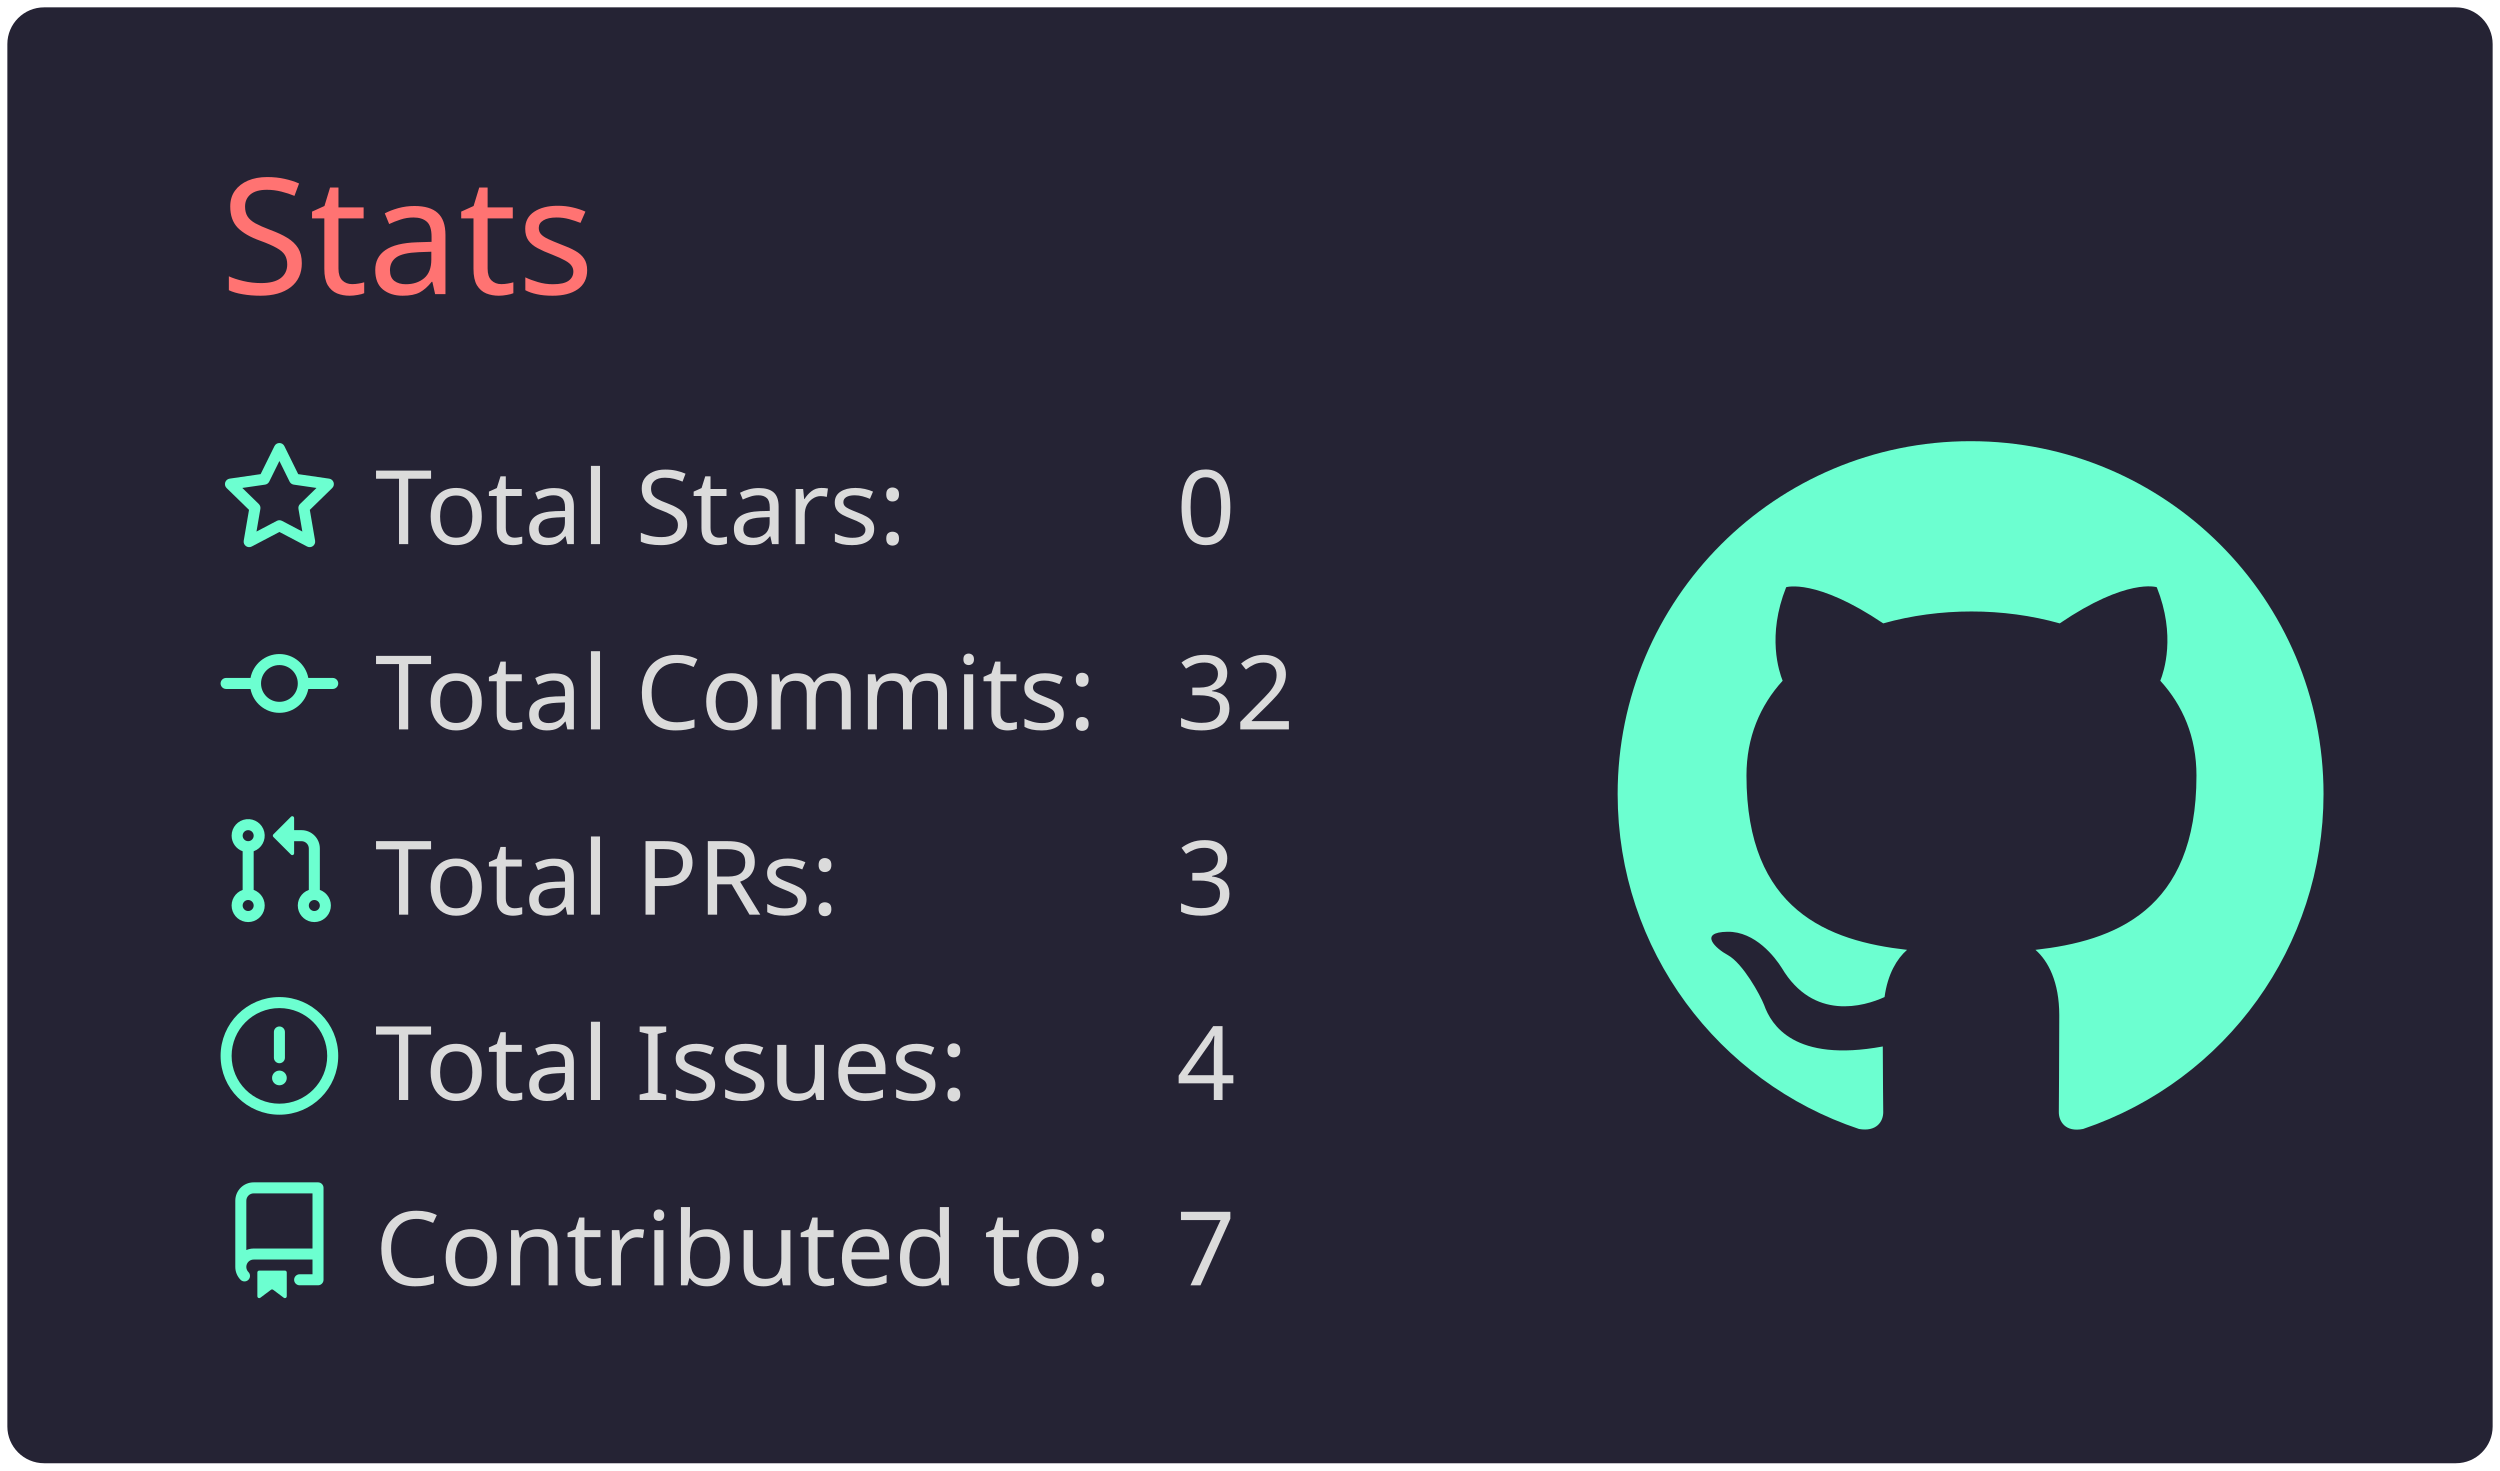
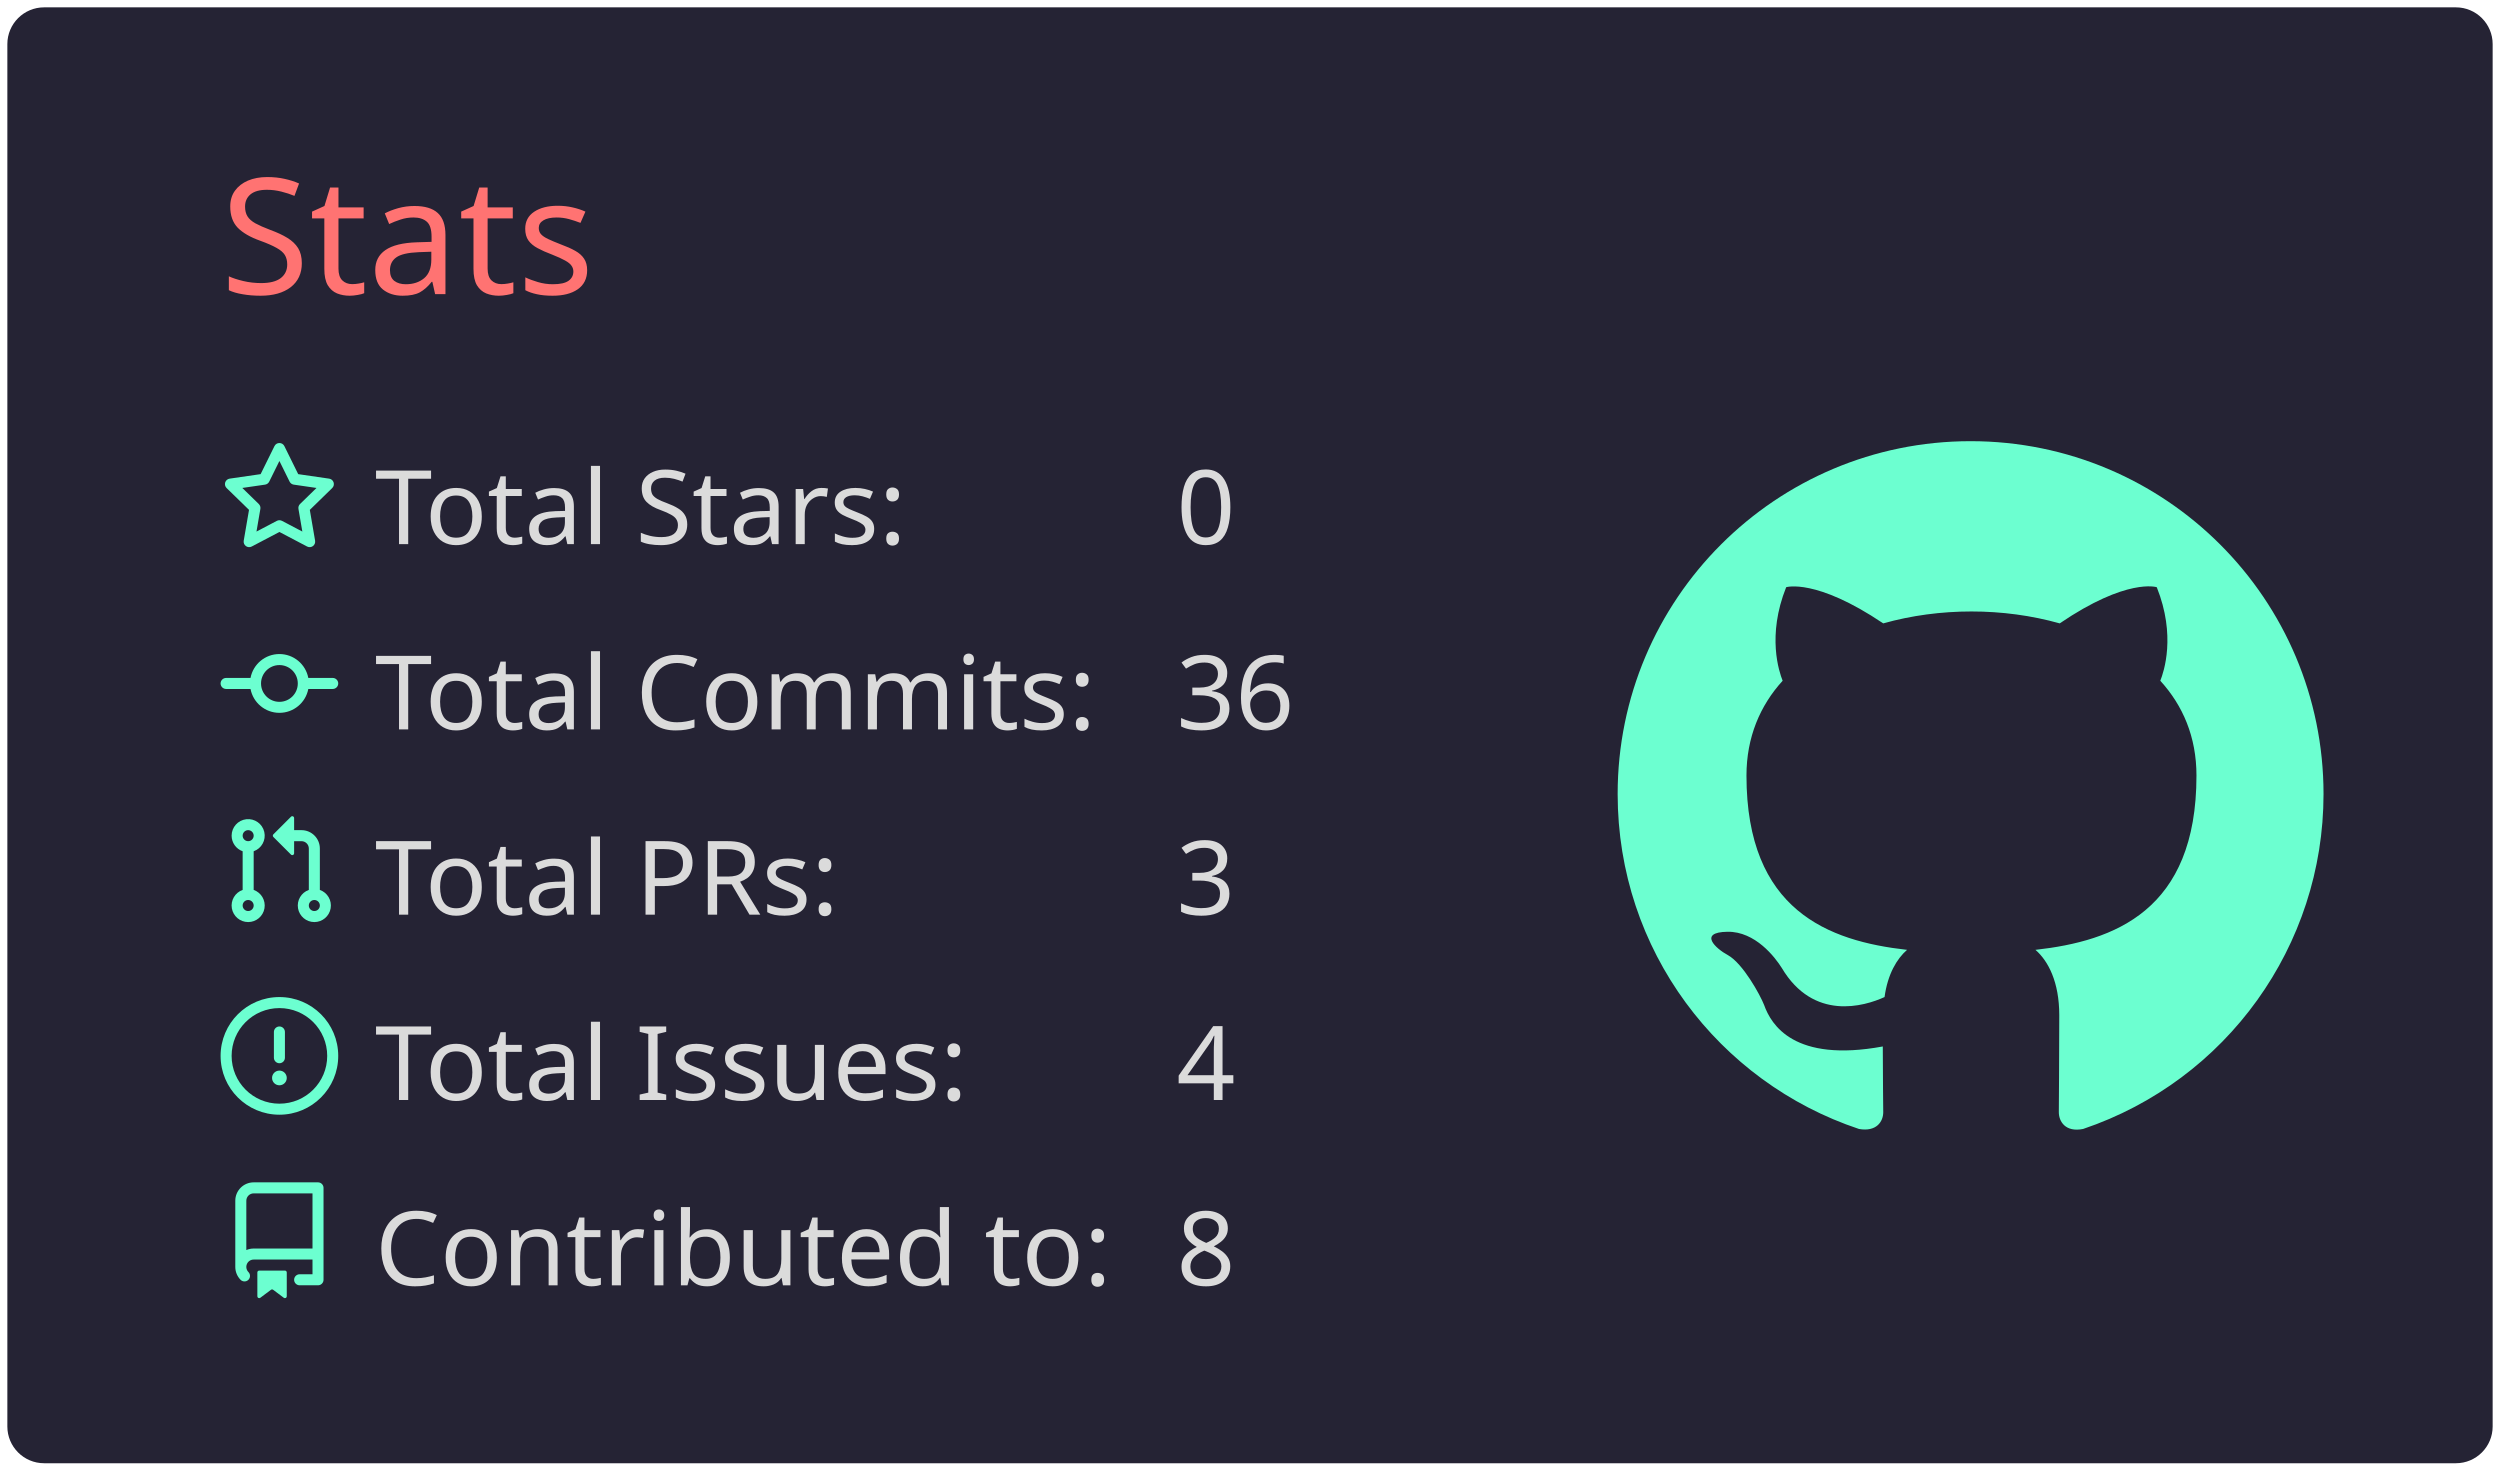
<svg xmlns="http://www.w3.org/2000/svg" width="340" height="200" viewBox="0 0 340 200">
  <style>* {
          font-family: 'Segoe UI', Ubuntu, "Helvetica Neue", Sans-Serif
        }</style>
  <g class="gpsc-root">
    <rect x="1" y="1" rx="5" ry="5" height="99%" width="99.412%" stroke="#000000" stroke-width="1" fill="#252334" stroke-opacity="0" />
    <text x="30" y="40" class="gpsc-item" style="--gpsc-i: 0; font-size: 22px; fill: #ff7372;">Stats</text>
    <g transform="translate(0,40)">
      <g transform="translate(30,20)">
        <g class="gpsc-item" style="--gpsc-i: 0;">
          <g transform="translate(0,0)" width="14" height="14" fill="#6cffd0">
            <path fill-rule="evenodd" d="M8 .25a.75.75 0 01.673.418l1.882 3.815 4.21.612a.75.75 0 01.416 1.279l-3.046 2.97.719 4.192a.75.75 0 01-1.088.791L8 12.347l-3.766 1.98a.75.75 0 01-1.088-.79l.72-4.194L.818 6.374a.75.75 0 01.416-1.28l4.21-.611L7.327.668A.75.75 0 018 .25zm0 2.445L6.615 5.5a.75.75 0 01-.564.41l-3.097.45 2.24 2.184a.75.75 0 01.216.664l-.528 3.084 2.769-1.456a.75.75 0 01.698 0l2.77 1.456-.53-3.084a.75.75 0 01.216-.664l2.24-2.183-3.096-.45a.75.75 0 01-.564-.41L8 2.694v.001z" />
          </g>
        </g>
        <g class="gpsc-item" style="--gpsc-i: 1;">
          <g transform="translate(0,25.2)" width="14" height="14" fill="#6cffd0">
            <path fill-rule="evenodd" d="M10.5 7.75a2.5 2.5 0 11-5 0 2.5 2.5 0 015 0zm1.43.75a4.002 4.002 0 01-7.86 0H.75a.75.75 0 110-1.5h3.32a4.001 4.001 0 017.86 0h3.32a.75.75 0 110 1.5h-3.32z" />
          </g>
        </g>
        <g class="gpsc-item" style="--gpsc-i: 2;">
          <g transform="translate(0,50.4)" width="14" height="14" fill="#6cffd0">
            <path fill-rule="evenodd" d="M7.177 3.073L9.573.677A.25.25 0 0110 .854v4.792a.25.25 0 01-.427.177L7.177 3.427a.25.25 0 010-.354zM3.75 2.5a.75.75 0 100 1.5.75.75 0 000-1.5zm-2.25.75a2.25 2.25 0 113 2.122v5.256a2.251 2.251 0 11-1.5 0V5.372A2.25 2.25 0 011.5 3.25zM11 2.5h-1V4h1a1 1 0 011 1v5.628a2.251 2.251 0 101.5 0V5A2.5 2.5 0 0011 2.5zm1 10.25a.75.75 0 111.5 0 .75.75 0 01-1.5 0zM3.75 12a.75.75 0 100 1.5.75.75 0 000-1.5z" />
          </g>
        </g>
        <g class="gpsc-item" style="--gpsc-i: 3;">
          <g transform="translate(0,75.6)" width="14" height="14" fill="#6cffd0">
            <path fill-rule="evenodd" d="M8 1.5a6.5 6.5 0 100 13 6.5 6.5 0 000-13zM0 8a8 8 0 1116 0A8 8 0 010 8zm9 3a1 1 0 11-2 0 1 1 0 012 0zm-.25-6.25a.75.75 0 00-1.5 0v3.5a.75.75 0 001.5 0v-3.5z" />
          </g>
        </g>
        <g class="gpsc-item" style="--gpsc-i: 4;">
          <g transform="translate(0,100.8)" width="14" height="14" fill="#6cffd0">
            <path fill-rule="evenodd" d="M2 2.5A2.5 2.5 0 014.5 0h8.75a.75.75 0 01.75.75v12.5a.75.75 0 01-.75.75h-2.5a.75.75 0 110-1.5h1.75v-2h-8a1 1 0 00-.714 1.7.75.75 0 01-1.072 1.05A2.495 2.495 0 012 11.5v-9zm10.5-1V9h-8c-.356 0-.694.074-1 .208V2.5a1 1 0 011-1h8zM5 12.25v3.25a.25.25 0 00.4.2l1.45-1.087a.25.25 0 01.3 0L8.6 15.7a.25.25 0 00.4-.2v-3.25a.25.25 0 00-.25-.25h-3.5a.25.25 0 00-.25.25z" />
          </g>
        </g>
        <text x="21" y="14" class="gpsc-item" style="--gpsc-i: 0; fill: #dbdbdb; font-size: 14px;">Total Stars:</text>
        <text x="21" y="39.2" class="gpsc-item" style="--gpsc-i: 1; fill: #dbdbdb; font-size: 14px;">Total Commits:</text>
        <text x="21" y="64.4" class="gpsc-item" style="--gpsc-i: 2; fill: #dbdbdb; font-size: 14px;">Total PRs:</text>
        <text x="21" y="89.6" class="gpsc-item" style="--gpsc-i: 3; fill: #dbdbdb; font-size: 14px;">Total Issues:</text>
        <text x="21" y="114.8" class="gpsc-item" style="--gpsc-i: 4; fill: #dbdbdb; font-size: 14px;">Contributed to:</text>
        <text x="130" y="14" class="gpsc-item" style="--gpsc-i: 0; fill: #dbdbdb; font-size: 14px;">0</text>
-         <text x="130" y="39.2" class="gpsc-item" style="--gpsc-i: 1; fill: #dbdbdb; font-size: 14px;">32</text>
+         <text x="130" y="39.2" class="gpsc-item" style="--gpsc-i: 1; fill: #dbdbdb; font-size: 14px;">36</text>
        <text x="130" y="64.4" class="gpsc-item" style="--gpsc-i: 2; fill: #dbdbdb; font-size: 14px;">3</text>
        <text x="130" y="89.6" class="gpsc-item" style="--gpsc-i: 3; fill: #dbdbdb; font-size: 14px;">4</text>
-         <text x="130" y="114.8" class="gpsc-item" style="--gpsc-i: 4; fill: #dbdbdb; font-size: 14px;">7</text>
+         <text x="130" y="114.8" class="gpsc-item" style="--gpsc-i: 4; fill: #dbdbdb; font-size: 14px;">8</text>
      </g>
      <g transform="translate(220,20)">
        <g transform="scale(6)" style="fill: #6cffd0;">
          <path fill-rule="evenodd" d="M8 0C3.58 0 0 3.58 0 8c0 3.54 2.29 6.53 5.47 7.59.4.07.55-.17.55-.38 0-.19-.01-.82-.01-1.49-2.01.37-2.53-.49-2.69-.94-.09-.23-.48-.94-.82-1.13-.28-.15-.68-.52-.01-.53.63-.01 1.08.58 1.23.82.72 1.21 1.87.87 2.33.66.07-.52.28-.87.51-1.07-1.78-.2-3.64-.89-3.64-3.95 0-.87.31-1.59.82-2.15-.08-.2-.36-1.02.08-2.12 0 0 .67-.21 2.2.82.64-.18 1.32-.27 2-.27.68 0 1.36.09 2 .27 1.53-1.04 2.2-.82 2.2-.82.44 1.1.16 1.92.08 2.12.51.56.82 1.27.82 2.15 0 3.07-1.87 3.75-3.65 3.95.29.25.54.73.54 1.48 0 1.07-.01 1.93-.01 2.2 0 .21.15.46.55.38A8.013 8.013 0 0016 8c0-4.42-3.58-8-8-8z" />
        </g>
      </g>
    </g>
  </g>
</svg>
